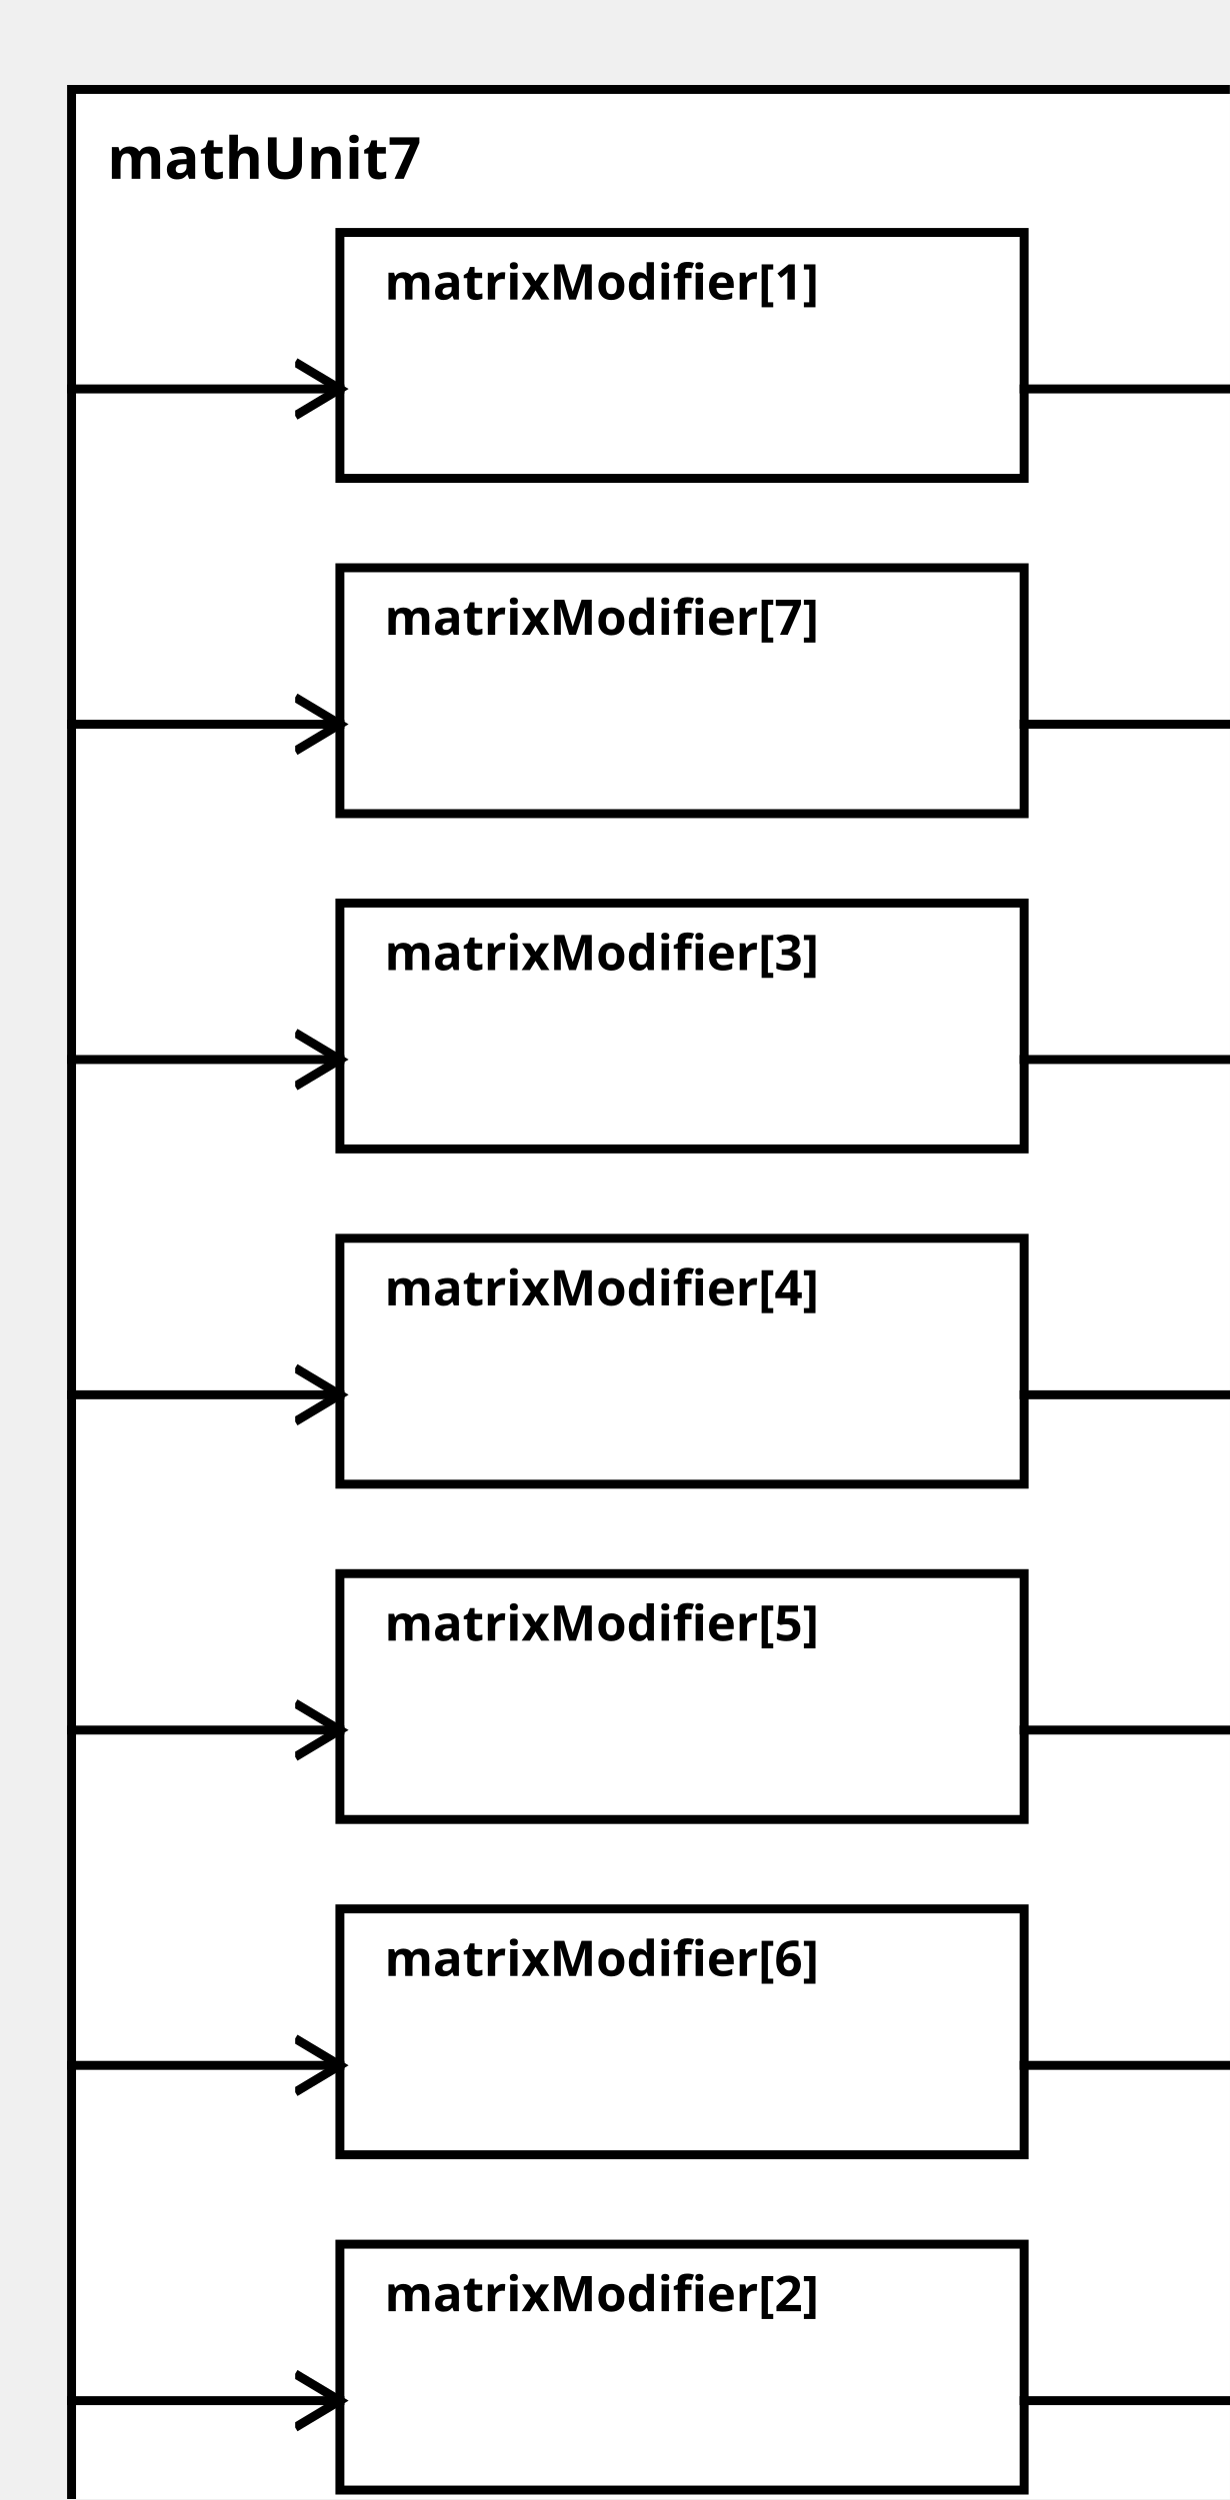
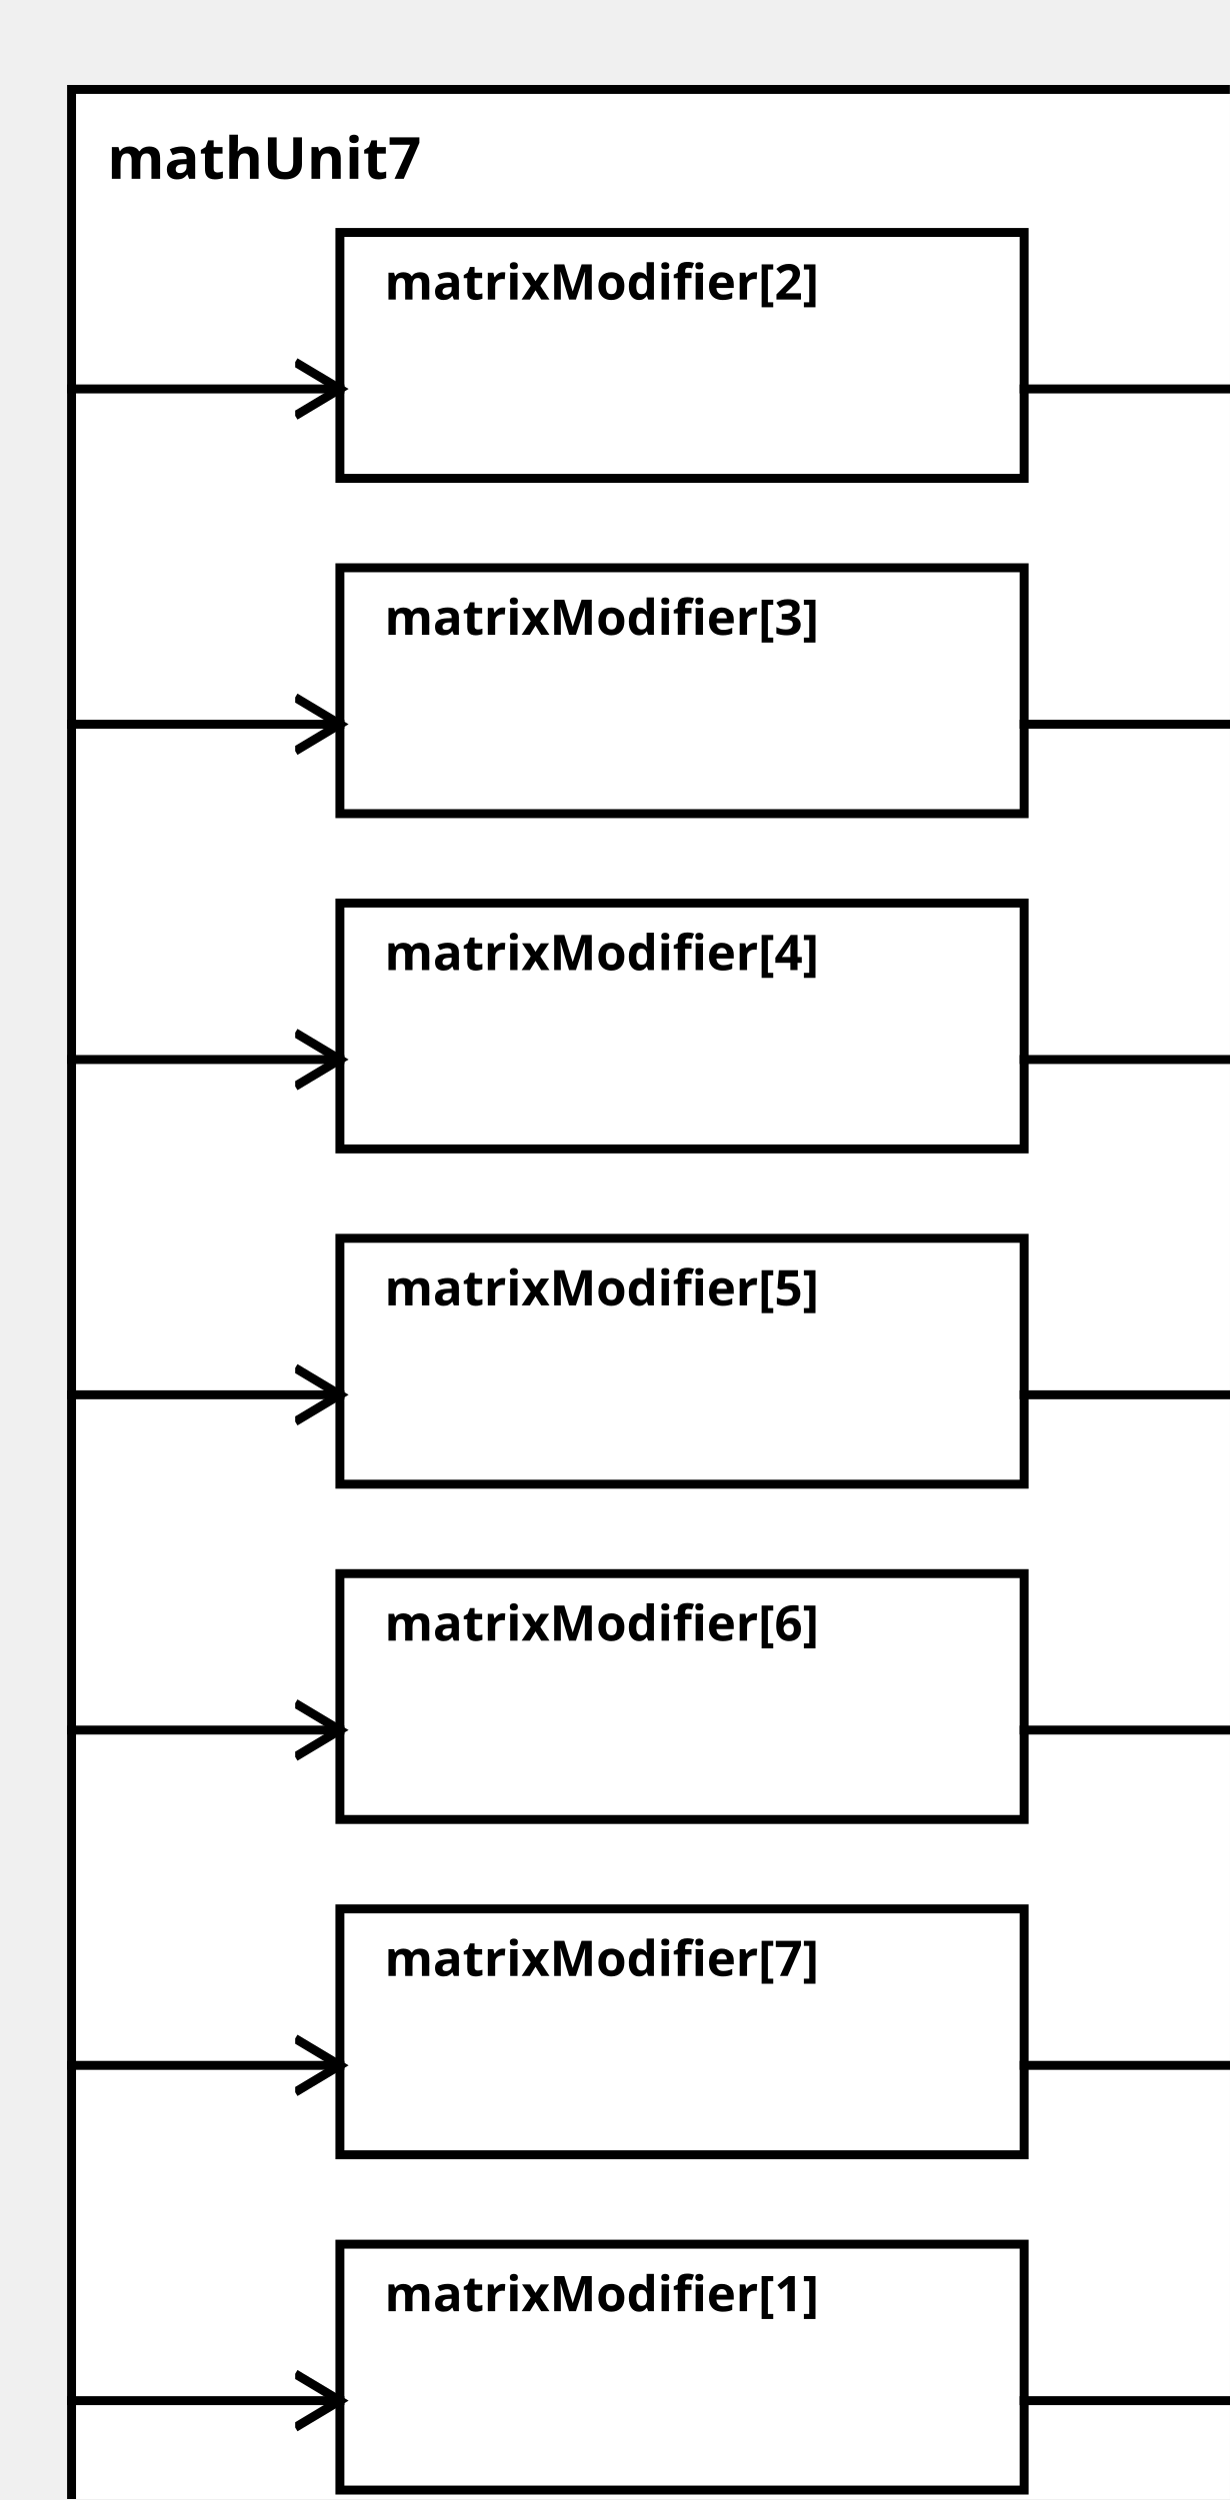
<svg xmlns="http://www.w3.org/2000/svg" width="100%" height="100%" version="1.1">
  <svg version="1.1">
    <g transform="translate(16 20)">
      <rect id="0" width="273" height="557" style="fill:white;stroke:black;stroke-width:2;fill-opacity:1.0;stroke-opacity:1.0" />
      <text x="8" y="20" style="font-weight: bold" font-family="Verdana" font-size="13" fill="black">
            mathUnit7
    </text>
    </g>
  </svg>
-   <g transform="translate(76 52)">
-     <rect data-name="paper.mathUnit7.matrixModifier[1]" id="2" width="153" height="55" style="fill:white;stroke:black;stroke-width:2;fill-opacity:1.0;stroke-opacity:1.0" />
+   <g transform="translate(76 502)">
+     <rect data-name="paper.mathUnit7.matrixModifier[1]" id="8" width="153" height="55" style="fill:white;stroke:black;stroke-width:2;fill-opacity:1.0;stroke-opacity:1.0" />
    <text x="10" y="15" alignment-baseline="middle" style="font-weight: bold" font-family="Verdana" font-size="11" fill="black">
    matrixModifier[1]
    </text>
  </g>
-   <g transform="translate(76 502)">
-     <rect data-name="paper.mathUnit7.matrixModifier[2]" id="8" width="153" height="55" style="fill:white;stroke:black;stroke-width:2;fill-opacity:1.0;stroke-opacity:1.0" />
+   <g transform="translate(76 52)">
+     <rect data-name="paper.mathUnit7.matrixModifier[2]" id="2" width="153" height="55" style="fill:white;stroke:black;stroke-width:2;fill-opacity:1.0;stroke-opacity:1.0" />
    <text x="10" y="15" alignment-baseline="middle" style="font-weight: bold" font-family="Verdana" font-size="11" fill="black">
    matrixModifier[2]
    </text>
  </g>
-   <g transform="translate(76 202)">
-     <rect data-name="paper.mathUnit7.matrixModifier[3]" id="4" width="153" height="55" style="fill:white;stroke:black;stroke-width:2;fill-opacity:1.0;stroke-opacity:1.0" />
+   <g transform="translate(76 127)">
+     <rect data-name="paper.mathUnit7.matrixModifier[3]" id="3" width="153" height="55" style="fill:white;stroke:black;stroke-width:2;fill-opacity:1.0;stroke-opacity:1.0" />
    <text x="10" y="15" alignment-baseline="middle" style="font-weight: bold" font-family="Verdana" font-size="11" fill="black">
    matrixModifier[3]
    </text>
  </g>
-   <g transform="translate(76 277)">
-     <rect data-name="paper.mathUnit7.matrixModifier[4]" id="5" width="153" height="55" style="fill:white;stroke:black;stroke-width:2;fill-opacity:1.0;stroke-opacity:1.0" />
+   <g transform="translate(76 202)">
+     <rect data-name="paper.mathUnit7.matrixModifier[4]" id="4" width="153" height="55" style="fill:white;stroke:black;stroke-width:2;fill-opacity:1.0;stroke-opacity:1.0" />
    <text x="10" y="15" alignment-baseline="middle" style="font-weight: bold" font-family="Verdana" font-size="11" fill="black">
    matrixModifier[4]
    </text>
  </g>
-   <g transform="translate(76 352)">
-     <rect data-name="paper.mathUnit7.matrixModifier[5]" id="6" width="153" height="55" style="fill:white;stroke:black;stroke-width:2;fill-opacity:1.0;stroke-opacity:1.0" />
+   <g transform="translate(76 277)">
+     <rect data-name="paper.mathUnit7.matrixModifier[5]" id="5" width="153" height="55" style="fill:white;stroke:black;stroke-width:2;fill-opacity:1.0;stroke-opacity:1.0" />
    <text x="10" y="15" alignment-baseline="middle" style="font-weight: bold" font-family="Verdana" font-size="11" fill="black">
    matrixModifier[5]
    </text>
  </g>
-   <g transform="translate(76 427)">
-     <rect data-name="paper.mathUnit7.matrixModifier[6]" id="7" width="153" height="55" style="fill:white;stroke:black;stroke-width:2;fill-opacity:1.0;stroke-opacity:1.0" />
+   <g transform="translate(76 352)">
+     <rect data-name="paper.mathUnit7.matrixModifier[6]" id="6" width="153" height="55" style="fill:white;stroke:black;stroke-width:2;fill-opacity:1.0;stroke-opacity:1.0" />
    <text x="10" y="15" alignment-baseline="middle" style="font-weight: bold" font-family="Verdana" font-size="11" fill="black">
    matrixModifier[6]
    </text>
  </g>
-   <g transform="translate(76 127)">
-     <rect data-name="paper.mathUnit7.matrixModifier[7]" id="3" width="153" height="55" style="fill:white;stroke:black;stroke-width:2;fill-opacity:1.0;stroke-opacity:1.0" />
+   <g transform="translate(76 427)">
+     <rect data-name="paper.mathUnit7.matrixModifier[7]" id="7" width="153" height="55" style="fill:white;stroke:black;stroke-width:2;fill-opacity:1.0;stroke-opacity:1.0" />
    <text x="10" y="15" alignment-baseline="middle" style="font-weight: bold" font-family="Verdana" font-size="11" fill="black">
    matrixModifier[7]
    </text>
  </g>
  <defs>
    <marker id="0,0,0" markerWidth="13" markerHeight="13" refX="5" refY="5" orient="auto">
      <polyline points="0,2 5,5 0,8" style="fill:none; stroke:rgb(0,0,0);                     stroke-width:1" />
    </marker>
  </defs>
+   <line stroke-linecap="square" x1="229" y1="537" x2="289" y2="537" style="stroke:rgb(0, 0,0);             stroke-width:2;                 marker-end: url(#0,0,0)             " />
  <line stroke-linecap="square" x1="229" y1="87" x2="289" y2="87" style="stroke:rgb(0, 0,0);             stroke-width:2;                 marker-end: url(#0,0,0)             " />
-   <line stroke-linecap="square" x1="229" y1="537" x2="289" y2="537" style="stroke:rgb(0, 0,0);             stroke-width:2;                 marker-end: url(#0,0,0)             " />
+   <line stroke-linecap="square" x1="229" y1="162" x2="289" y2="162" style="stroke:rgb(0, 0,0);             stroke-width:2;                 marker-end: url(#0,0,0)             " />
  <line stroke-linecap="square" x1="229" y1="237" x2="289" y2="237" style="stroke:rgb(0, 0,0);             stroke-width:2;                 marker-end: url(#0,0,0)             " />
  <line stroke-linecap="square" x1="229" y1="312" x2="289" y2="312" style="stroke:rgb(0, 0,0);             stroke-width:2;                 marker-end: url(#0,0,0)             " />
  <line stroke-linecap="square" x1="229" y1="387" x2="289" y2="387" style="stroke:rgb(0, 0,0);             stroke-width:2;                 marker-end: url(#0,0,0)             " />
  <line stroke-linecap="square" x1="229" y1="462" x2="289" y2="462" style="stroke:rgb(0, 0,0);             stroke-width:2;                 marker-end: url(#0,0,0)             " />
-   <line stroke-linecap="square" x1="229" y1="162" x2="289" y2="162" style="stroke:rgb(0, 0,0);             stroke-width:2;                 marker-end: url(#0,0,0)             " />
+   <line stroke-linecap="square" x1="16" y1="537" x2="76" y2="537" style="stroke:rgb(0, 0,0);             stroke-width:2;                 marker-end: url(#0,0,0)             " />
  <line stroke-linecap="square" x1="16" y1="87" x2="76" y2="87" style="stroke:rgb(0, 0,0);             stroke-width:2;                 marker-end: url(#0,0,0)             " />
-   <line stroke-linecap="square" x1="16" y1="537" x2="76" y2="537" style="stroke:rgb(0, 0,0);             stroke-width:2;                 marker-end: url(#0,0,0)             " />
+   <line stroke-linecap="square" x1="16" y1="162" x2="76" y2="162" style="stroke:rgb(0, 0,0);             stroke-width:2;                 marker-end: url(#0,0,0)             " />
  <line stroke-linecap="square" x1="16" y1="237" x2="76" y2="237" style="stroke:rgb(0, 0,0);             stroke-width:2;                 marker-end: url(#0,0,0)             " />
  <line stroke-linecap="square" x1="16" y1="312" x2="76" y2="312" style="stroke:rgb(0, 0,0);             stroke-width:2;                 marker-end: url(#0,0,0)             " />
  <line stroke-linecap="square" x1="16" y1="387" x2="76" y2="387" style="stroke:rgb(0, 0,0);             stroke-width:2;                 marker-end: url(#0,0,0)             " />
  <line stroke-linecap="square" x1="16" y1="462" x2="76" y2="462" style="stroke:rgb(0, 0,0);             stroke-width:2;                 marker-end: url(#0,0,0)             " />
-   <line stroke-linecap="square" x1="16" y1="162" x2="76" y2="162" style="stroke:rgb(0, 0,0);             stroke-width:2;                 marker-end: url(#0,0,0)             " />
</svg>
